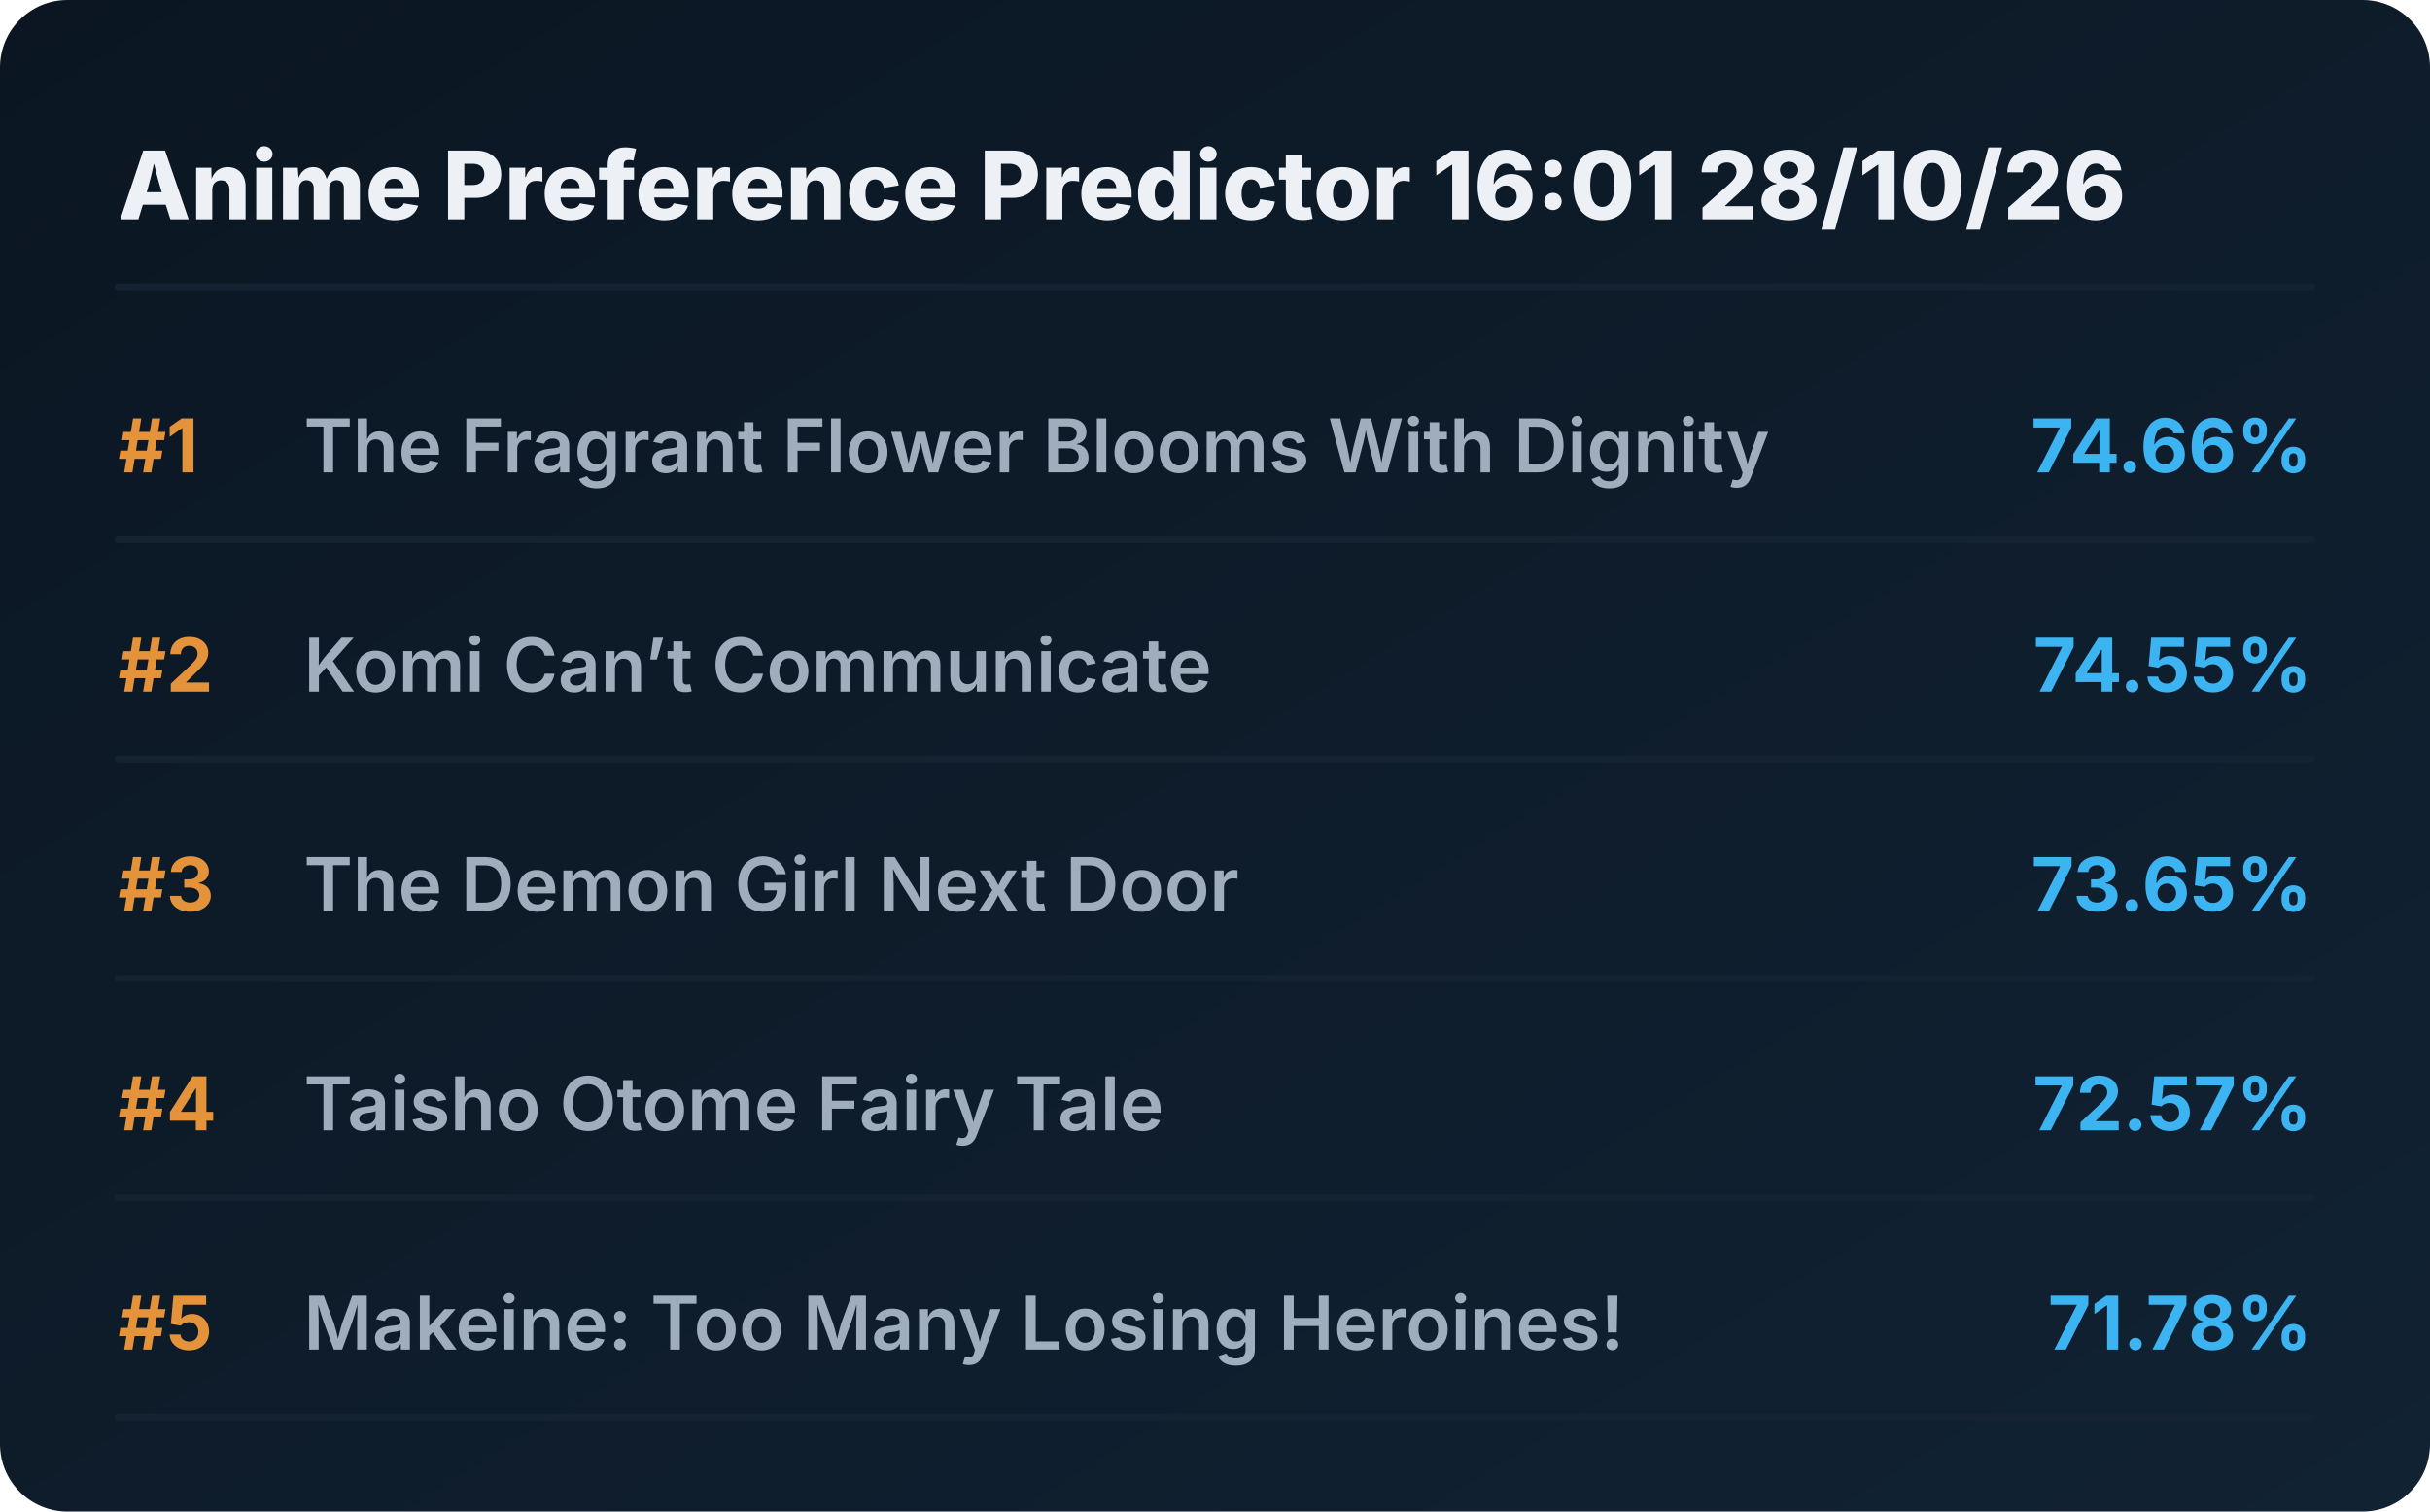
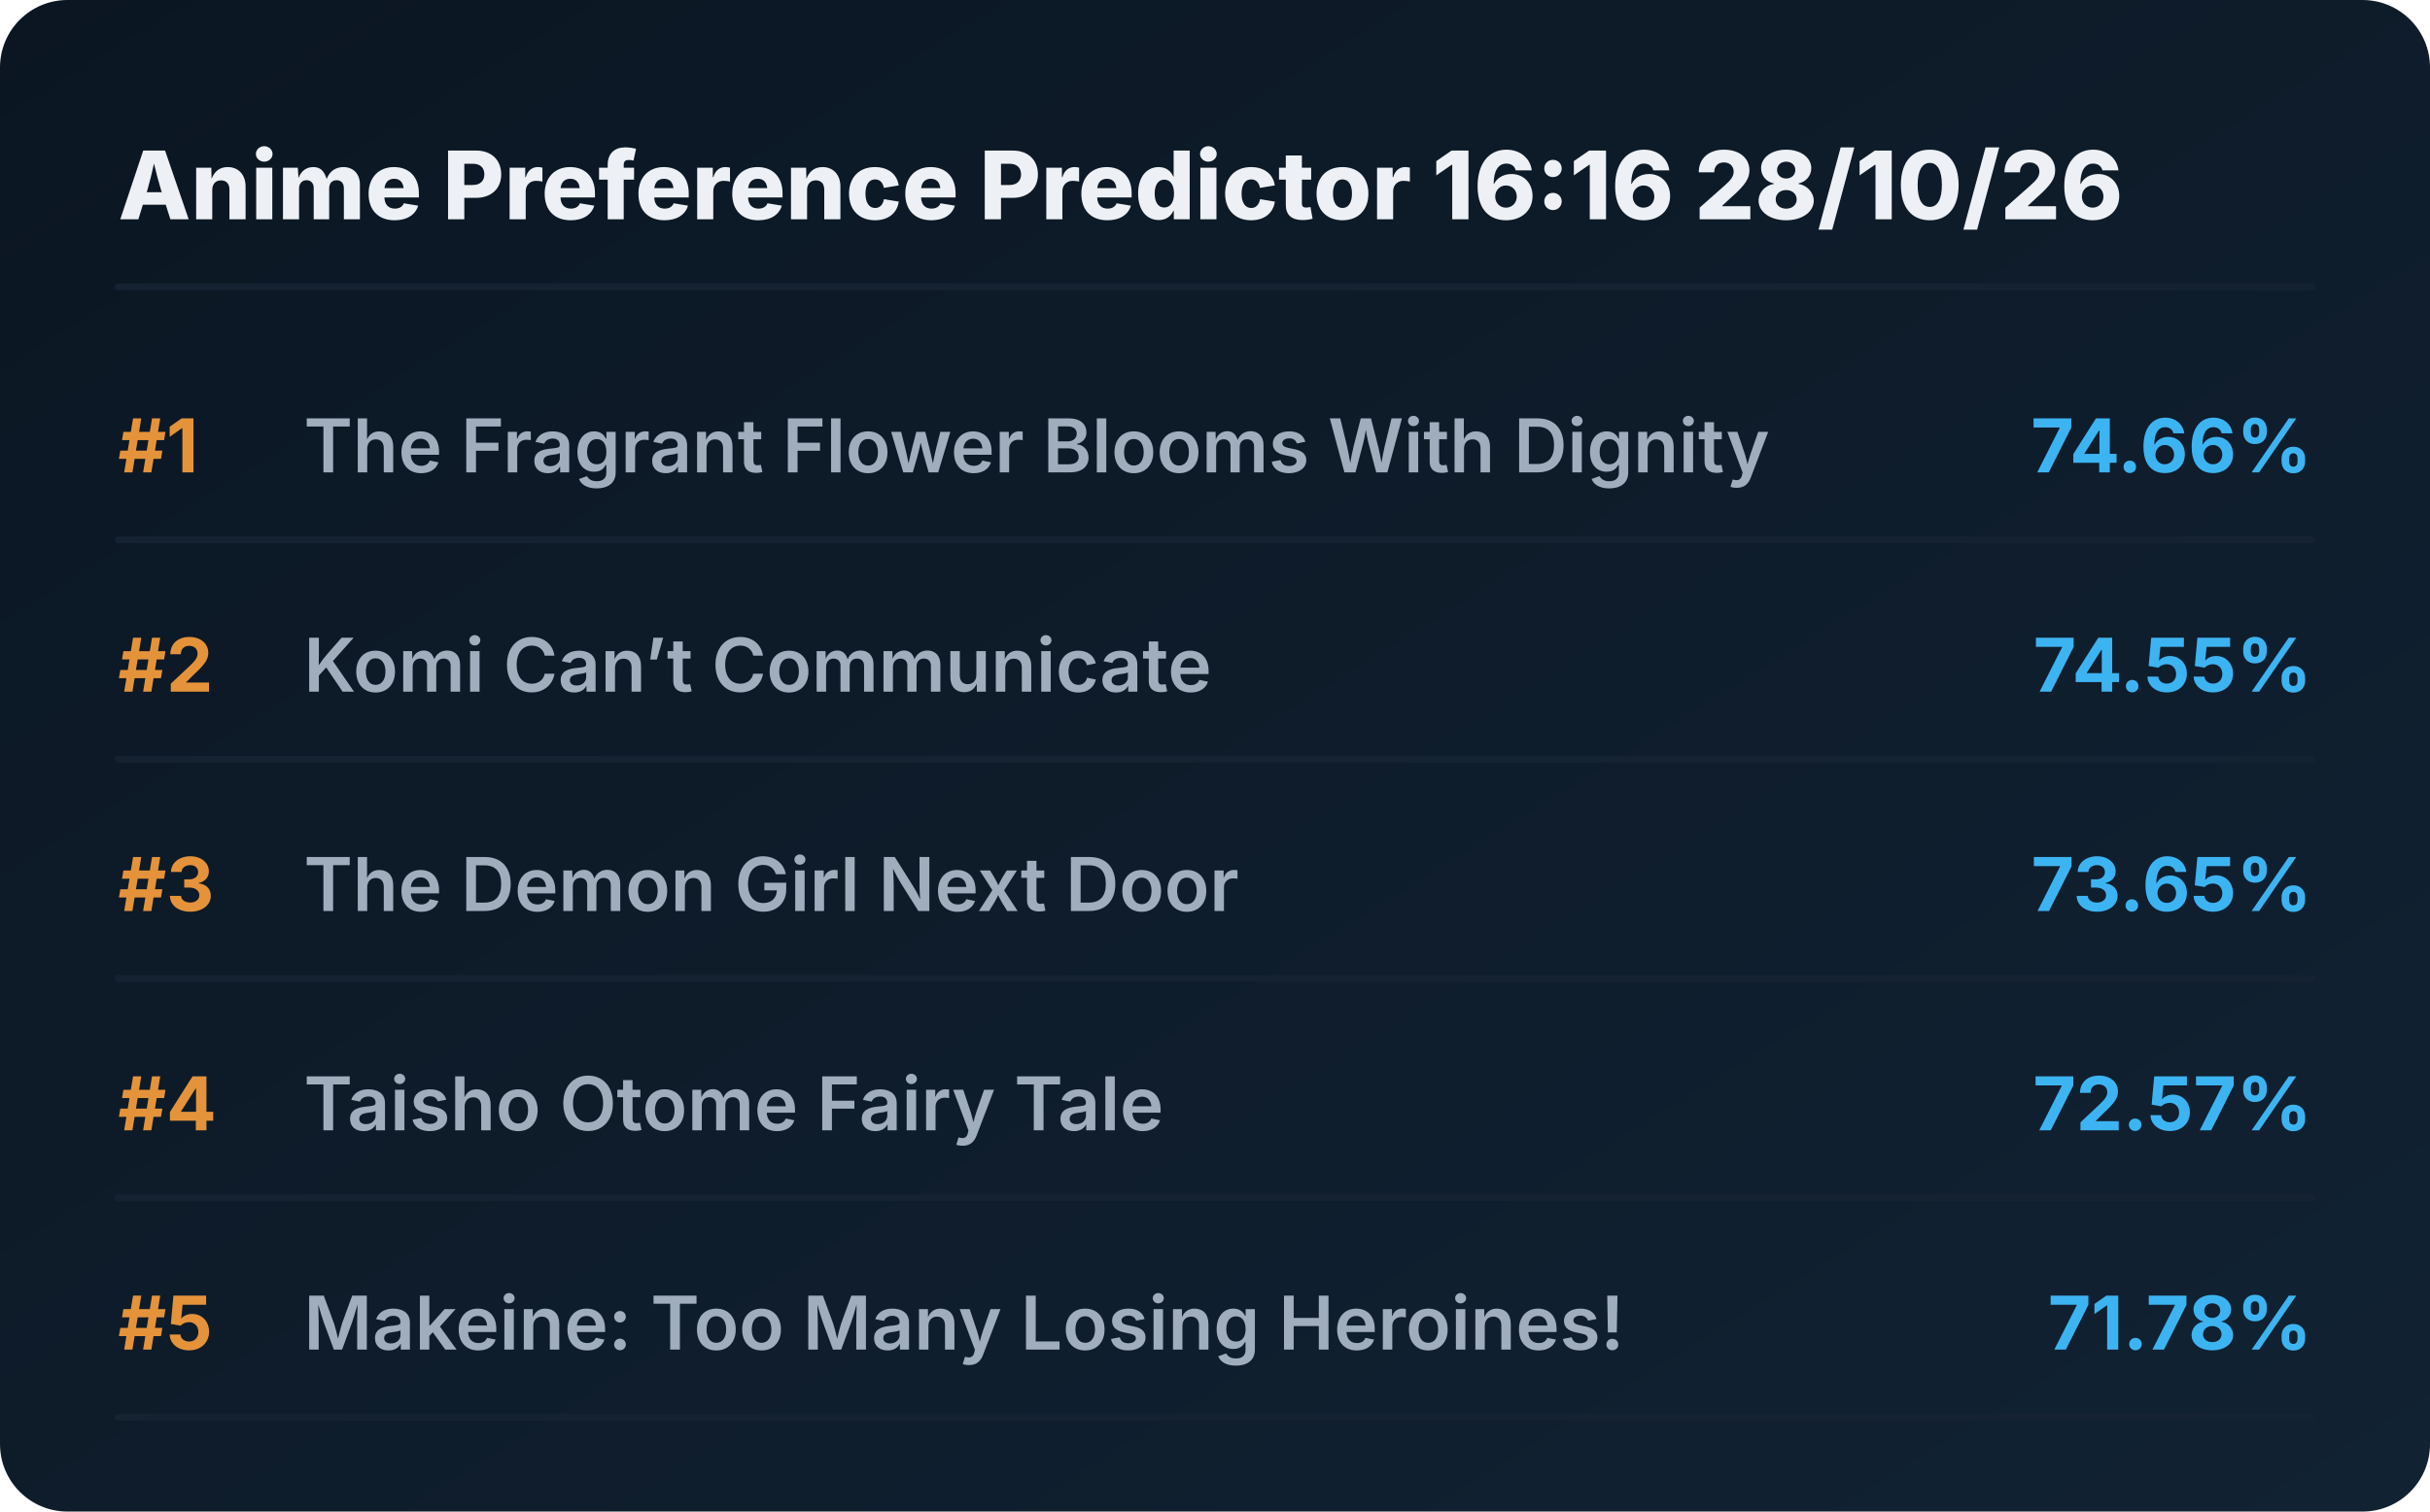
<svg xmlns="http://www.w3.org/2000/svg" viewBox="0 0 720 448" preserveAspectRatio="xMidYMid meet" style="width: 100%; height: auto; max-width: 720px;">
  <defs>
    <linearGradient id="boxGrad" x1="0%" y1="0%" x2="100%" y2="100%">
      <stop offset="0%" stop-color="#0b1622" />
      <stop offset="100%" stop-color="#112233" />
    </linearGradient>
    <clipPath id="titleClip">
      <rect x="90" y="0" width="510" height="100%" />
    </clipPath>
  </defs>
  <style>
    .bg { fill: url(#boxGrad); rx: 20px; }
    .header { font-family: 'Overpass', 'Inter', system-ui, sans-serif; font-weight: 800; font-size: 28px; fill: #edf1f5; }
    .rank { font-family: 'Overpass', 'Inter', system-ui, sans-serif; font-weight: 700; font-size: 22px; fill: #e5933a; }
    .title { font-family: 'Overpass', 'Inter', system-ui, sans-serif; font-weight: 600; font-size: 22px; fill: #9fadbd; }
    .score { font-family: 'Overpass', 'Inter', system-ui, sans-serif; font-weight: 700; font-size: 22px; fill: #3db4f2; }
    .line { stroke: #152232; stroke-width: 2; stroke-linecap: round; }
  </style>
  <rect class="bg" width="720" height="448" />
-   <text x="35" y="65" class="header">Anime Preference Predictor 16:01 28/10/26</text>
+   <text x="35" y="65" class="header">Anime Preference Predictor 16:16 28/10/26</text>
  <line x1="35" y1="85" x2="685" y2="85" class="line" />
  <g transform="translate(0, 0)">
    <text x="35" y="140" class="rank">#1</text>
    <text x="90" y="140" class="title">The Fragrant Flower Blooms With Dignity</text>
    <text x="685" y="140" class="score" text-anchor="end">74.66%</text>
    <line x1="35" y1="160" x2="685" y2="160" class="line" />
  </g>
  <g transform="translate(0, 65)">
    <text x="35" y="140" class="rank">#2</text>
    <text x="90" y="140" class="title">Komi Can’t Communicate</text>
    <text x="685" y="140" class="score" text-anchor="end">74.55%</text>
    <line x1="35" y1="160" x2="685" y2="160" class="line" />
  </g>
  <g transform="translate(0, 130)">
    <text x="35" y="140" class="rank">#3</text>
    <text x="90" y="140" class="title">The Demon Girl Next Door</text>
    <text x="685" y="140" class="score" text-anchor="end">73.65%</text>
    <line x1="35" y1="160" x2="685" y2="160" class="line" />
  </g>
  <g transform="translate(0, 195)">
    <text x="35" y="140" class="rank">#4</text>
    <text x="90" y="140" class="title">Taisho Otome Fairy Tale</text>
    <text x="685" y="140" class="score" text-anchor="end">72.57%</text>
    <line x1="35" y1="160" x2="685" y2="160" class="line" />
  </g>
  <g transform="translate(0, 260)">
    <text x="35" y="140" class="rank">#5</text>
    <text x="90" y="140" class="title">Makeine: Too Many Losing Heroines!</text>
    <text x="685" y="140" class="score" text-anchor="end">71.78%</text>
    <line x1="35" y1="160" x2="685" y2="160" class="line" />
  </g>
</svg>
